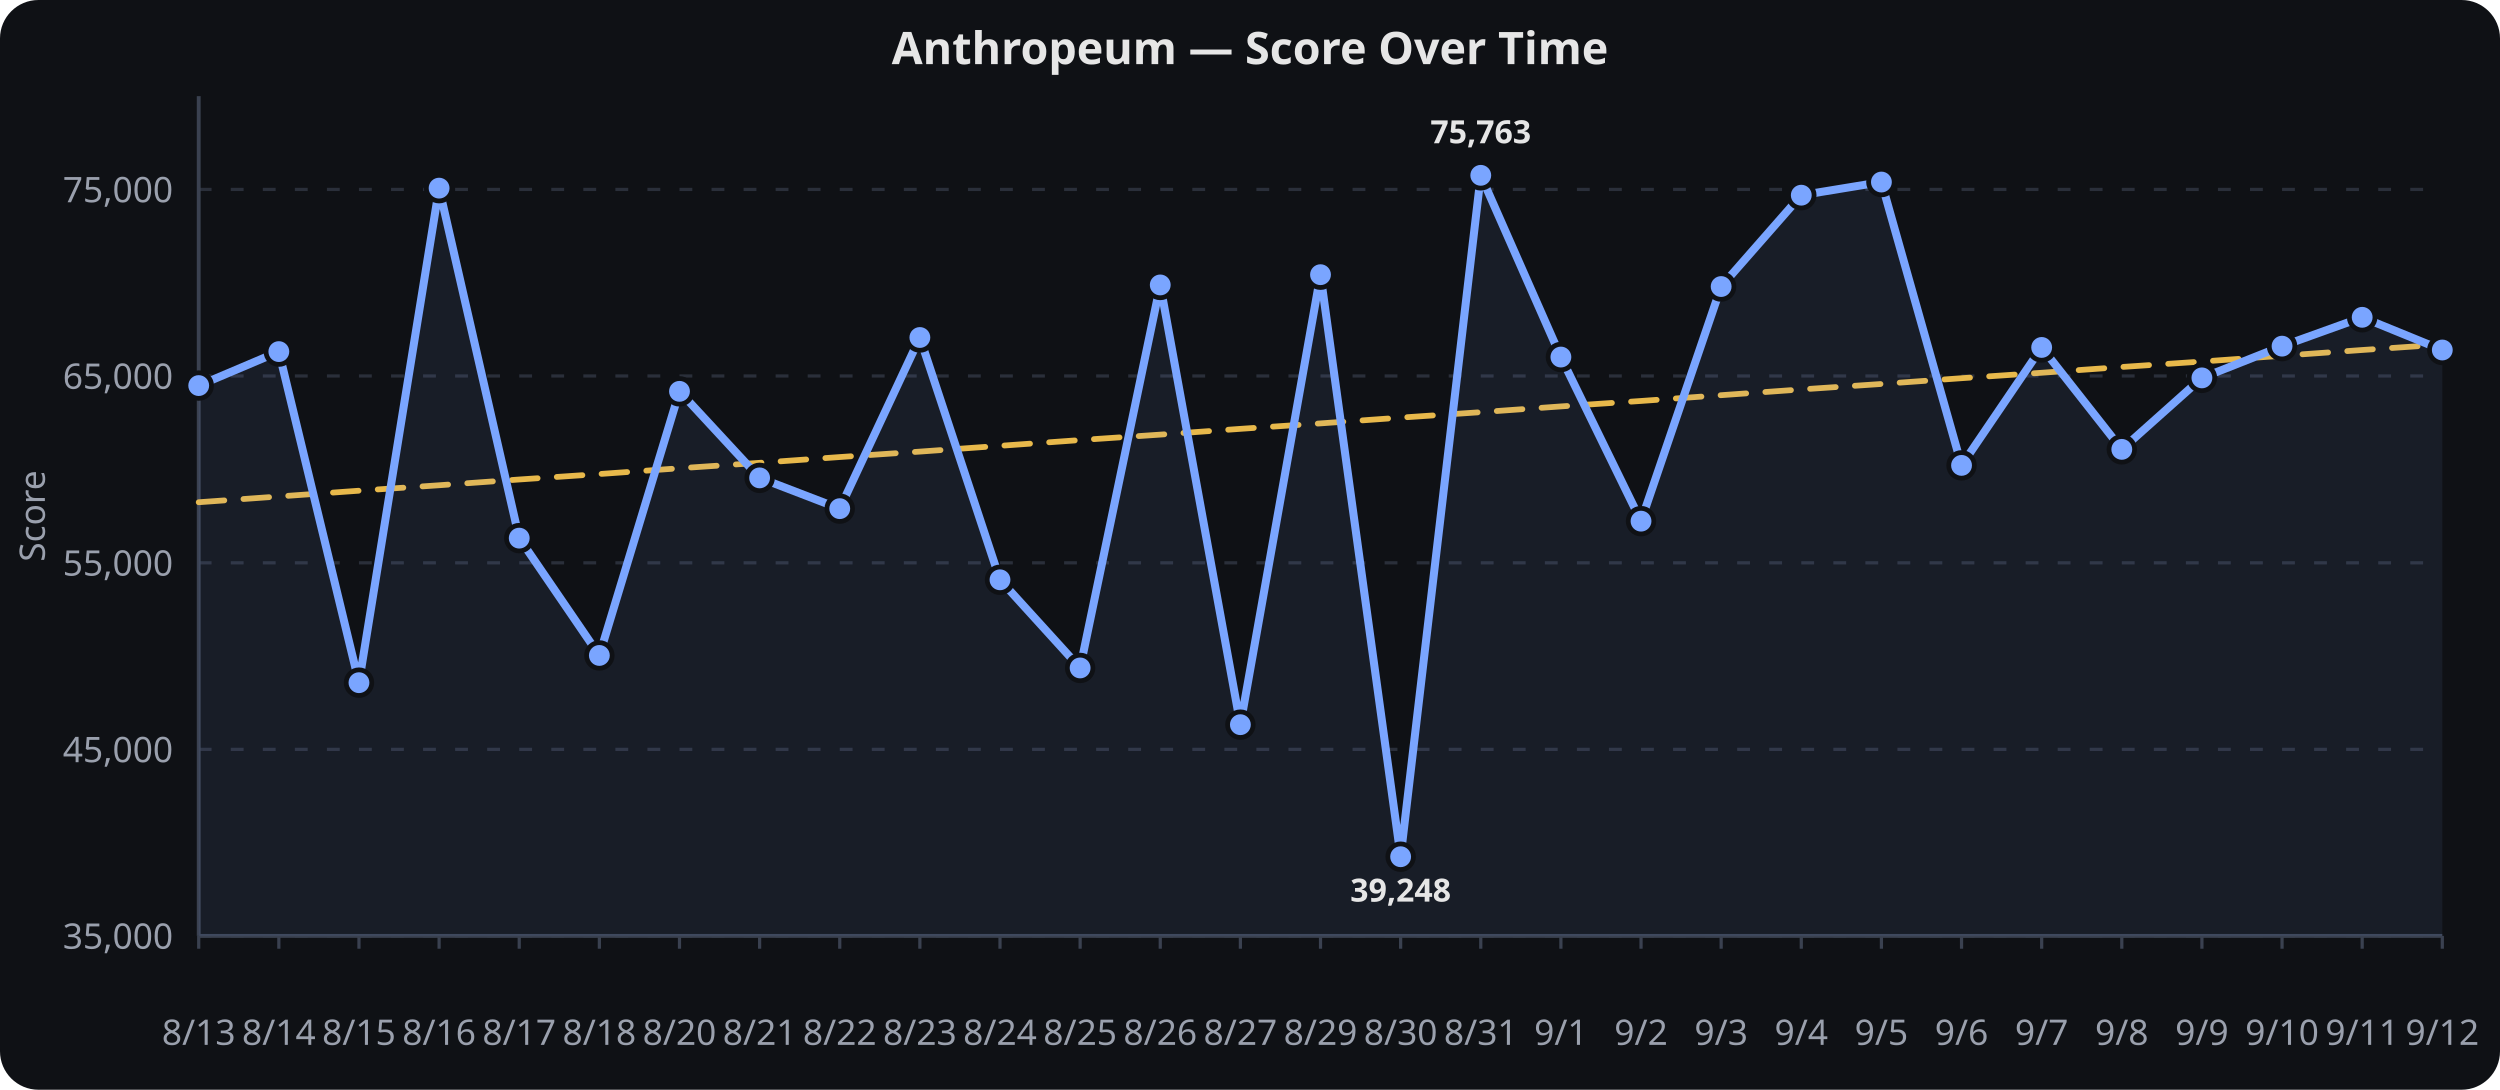
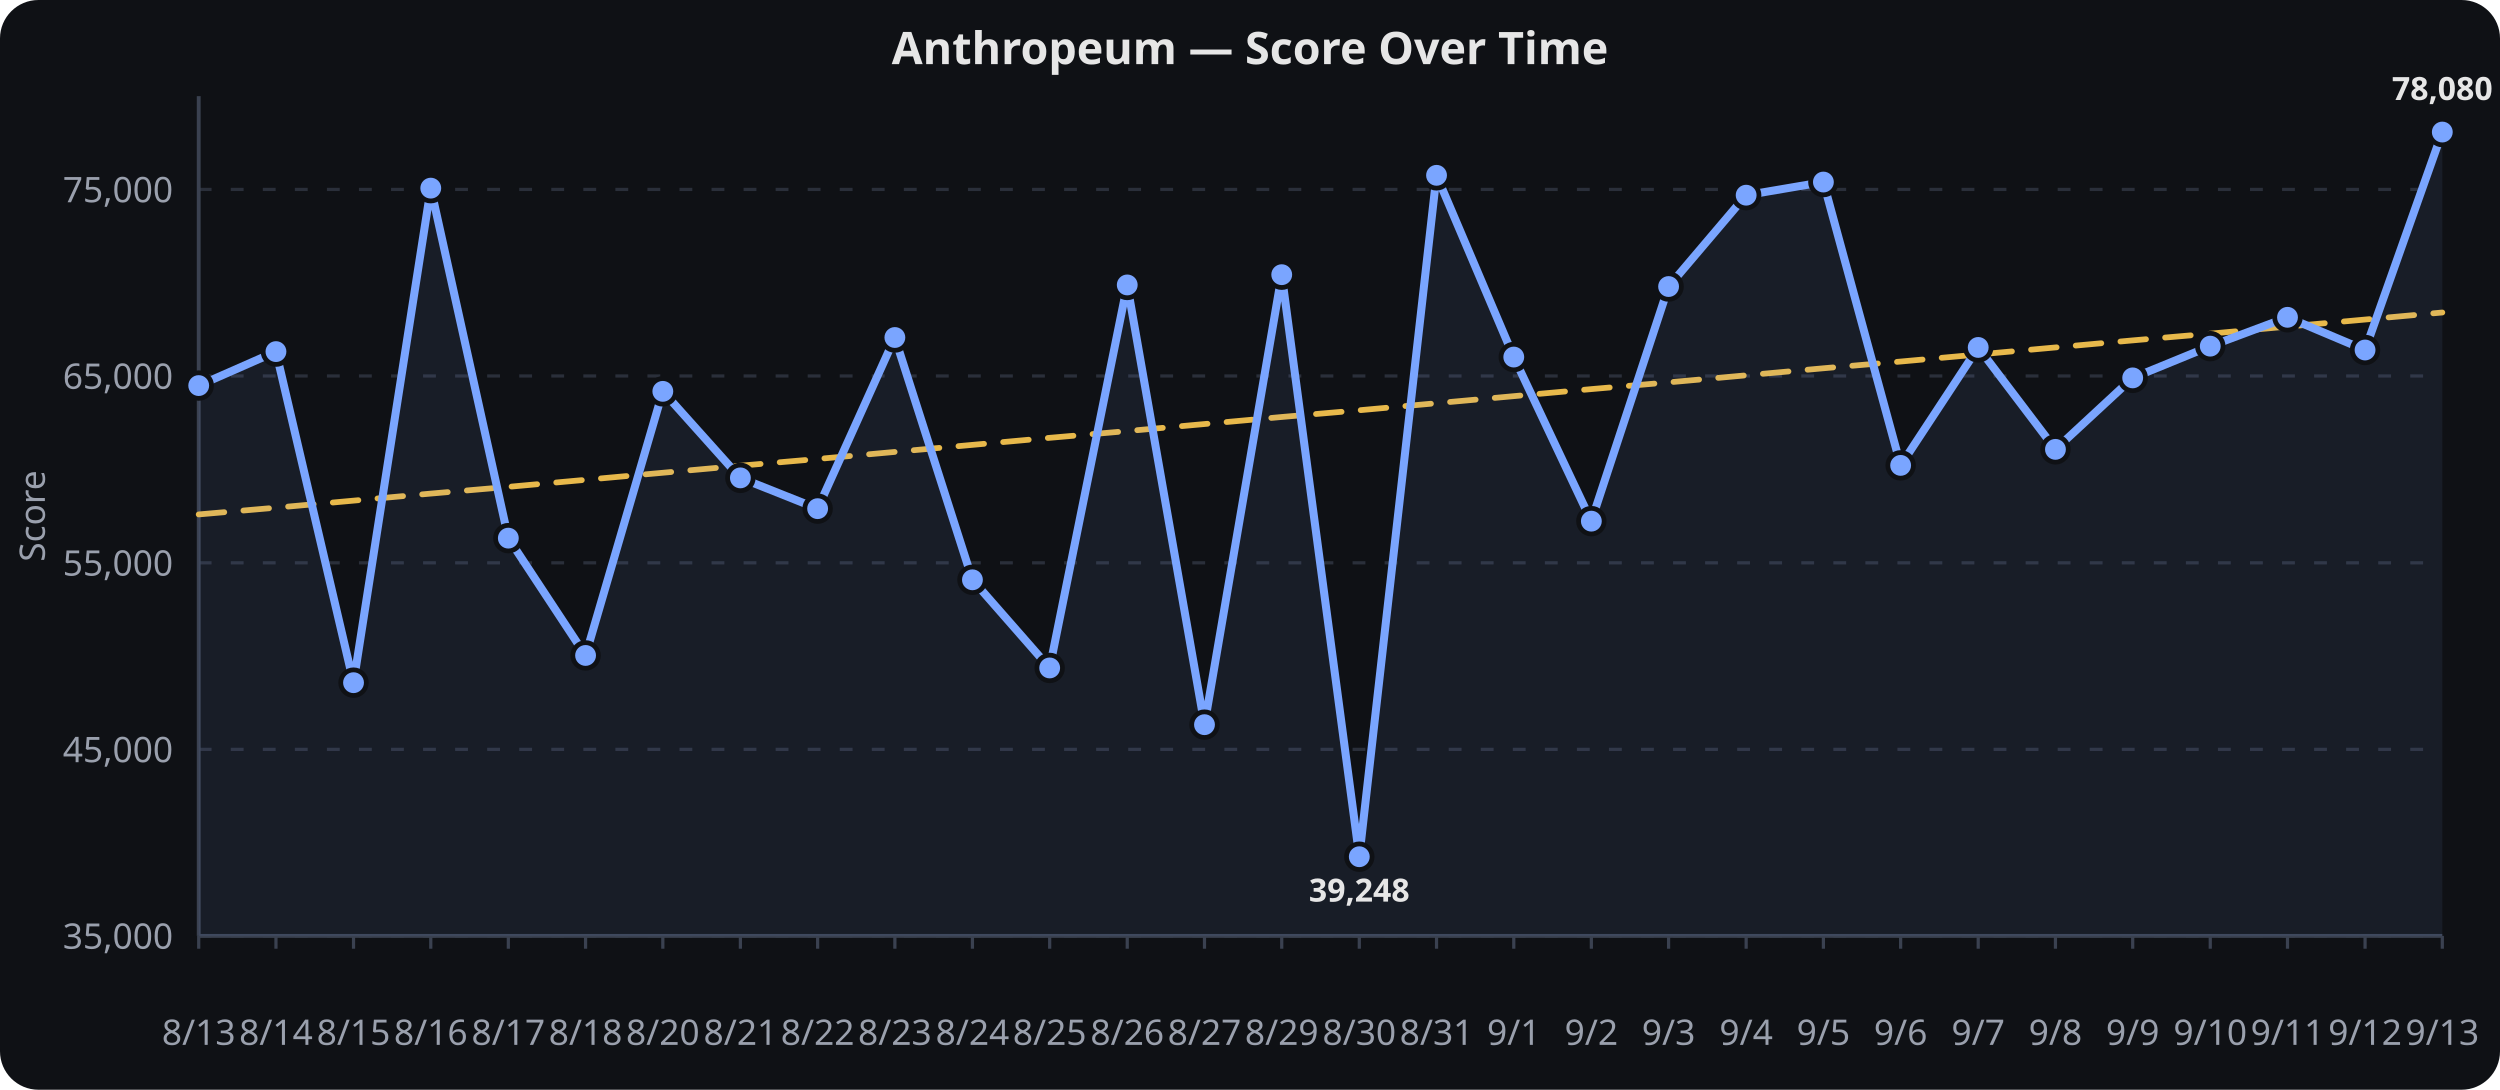
<svg xmlns="http://www.w3.org/2000/svg" viewBox="0 0 780 340" width="100%" height="340" role="img" aria-label="Anthropeum — Score Over Time">
  <rect width="780" height="340" fill="#0f1115" rx="12" />
  <text x="390.0" y="20" text-anchor="middle" font-family="sans-serif" font-size="14" font-weight="600" fill="#e6e6e6">Anthropeum — Score Over Time</text>
  <line x1="62" x2="762" y1="292.0" y2="292.0" stroke="#2a2f3a" stroke-width="1" stroke-dasharray="4 6" />
  <text x="54" y="296.0" text-anchor="end" font-family="sans-serif" font-size="11" fill="#9aa0ad">35,000</text>
  <line x1="62" x2="762" y1="233.8" y2="233.8" stroke="#2a2f3a" stroke-width="1" stroke-dasharray="4 6" />
  <text x="54" y="237.8" text-anchor="end" font-family="sans-serif" font-size="11" fill="#9aa0ad">45,000</text>
  <line x1="62" x2="762" y1="175.6" y2="175.6" stroke="#2a2f3a" stroke-width="1" stroke-dasharray="4 6" />
  <text x="54" y="179.6" text-anchor="end" font-family="sans-serif" font-size="11" fill="#9aa0ad">55,000</text>
  <line x1="62" x2="762" y1="117.3" y2="117.3" stroke="#2a2f3a" stroke-width="1" stroke-dasharray="4 6" />
  <text x="54" y="121.3" text-anchor="end" font-family="sans-serif" font-size="11" fill="#9aa0ad">65,000</text>
  <line x1="62" x2="762" y1="59.1" y2="59.1" stroke="#2a2f3a" stroke-width="1" stroke-dasharray="4 6" />
  <text x="54" y="63.1" text-anchor="end" font-family="sans-serif" font-size="11" fill="#9aa0ad">75,000</text>
  <line x1="62.0" x2="62.0" y1="292" y2="296" stroke="#3a4150" stroke-width="1" />
  <text x="62.0" y="326" text-anchor="middle" font-family="sans-serif" font-size="11" fill="#9aa0ad">8/13</text>
-   <line x1="87.0" x2="87.0" y1="292" y2="296" stroke="#3a4150" stroke-width="1" />
-   <text x="87.0" y="326" text-anchor="middle" font-family="sans-serif" font-size="11" fill="#9aa0ad">8/14</text>
-   <line x1="112.0" x2="112.0" y1="292" y2="296" stroke="#3a4150" stroke-width="1" />
-   <text x="112.0" y="326" text-anchor="middle" font-family="sans-serif" font-size="11" fill="#9aa0ad">8/15</text>
-   <line x1="137.0" x2="137.0" y1="292" y2="296" stroke="#3a4150" stroke-width="1" />
-   <text x="137.0" y="326" text-anchor="middle" font-family="sans-serif" font-size="11" fill="#9aa0ad">8/16</text>
-   <line x1="162.0" x2="162.0" y1="292" y2="296" stroke="#3a4150" stroke-width="1" />
-   <text x="162.0" y="326" text-anchor="middle" font-family="sans-serif" font-size="11" fill="#9aa0ad">8/17</text>
-   <line x1="187.0" x2="187.0" y1="292" y2="296" stroke="#3a4150" stroke-width="1" />
-   <text x="187.0" y="326" text-anchor="middle" font-family="sans-serif" font-size="11" fill="#9aa0ad">8/18</text>
-   <line x1="212.0" x2="212.0" y1="292" y2="296" stroke="#3a4150" stroke-width="1" />
-   <text x="212.0" y="326" text-anchor="middle" font-family="sans-serif" font-size="11" fill="#9aa0ad">8/20</text>
-   <line x1="237.0" x2="237.0" y1="292" y2="296" stroke="#3a4150" stroke-width="1" />
-   <text x="237.0" y="326" text-anchor="middle" font-family="sans-serif" font-size="11" fill="#9aa0ad">8/21</text>
-   <line x1="262.0" x2="262.0" y1="292" y2="296" stroke="#3a4150" stroke-width="1" />
-   <text x="262.0" y="326" text-anchor="middle" font-family="sans-serif" font-size="11" fill="#9aa0ad">8/22</text>
-   <line x1="287.0" x2="287.0" y1="292" y2="296" stroke="#3a4150" stroke-width="1" />
-   <text x="287.0" y="326" text-anchor="middle" font-family="sans-serif" font-size="11" fill="#9aa0ad">8/23</text>
-   <line x1="312.0" x2="312.0" y1="292" y2="296" stroke="#3a4150" stroke-width="1" />
-   <text x="312.0" y="326" text-anchor="middle" font-family="sans-serif" font-size="11" fill="#9aa0ad">8/24</text>
-   <line x1="337.0" x2="337.0" y1="292" y2="296" stroke="#3a4150" stroke-width="1" />
-   <text x="337.0" y="326" text-anchor="middle" font-family="sans-serif" font-size="11" fill="#9aa0ad">8/25</text>
-   <line x1="362.0" x2="362.0" y1="292" y2="296" stroke="#3a4150" stroke-width="1" />
-   <text x="362.0" y="326" text-anchor="middle" font-family="sans-serif" font-size="11" fill="#9aa0ad">8/26</text>
-   <line x1="387.0" x2="387.0" y1="292" y2="296" stroke="#3a4150" stroke-width="1" />
-   <text x="387.0" y="326" text-anchor="middle" font-family="sans-serif" font-size="11" fill="#9aa0ad">8/27</text>
-   <line x1="412.0" x2="412.0" y1="292" y2="296" stroke="#3a4150" stroke-width="1" />
-   <text x="412.0" y="326" text-anchor="middle" font-family="sans-serif" font-size="11" fill="#9aa0ad">8/29</text>
-   <line x1="437.0" x2="437.0" y1="292" y2="296" stroke="#3a4150" stroke-width="1" />
-   <text x="437.0" y="326" text-anchor="middle" font-family="sans-serif" font-size="11" fill="#9aa0ad">8/30</text>
-   <line x1="462.0" x2="462.0" y1="292" y2="296" stroke="#3a4150" stroke-width="1" />
-   <text x="462.0" y="326" text-anchor="middle" font-family="sans-serif" font-size="11" fill="#9aa0ad">8/31</text>
-   <line x1="487.0" x2="487.0" y1="292" y2="296" stroke="#3a4150" stroke-width="1" />
-   <text x="487.0" y="326" text-anchor="middle" font-family="sans-serif" font-size="11" fill="#9aa0ad">9/1</text>
-   <line x1="512.0" x2="512.0" y1="292" y2="296" stroke="#3a4150" stroke-width="1" />
-   <text x="512.0" y="326" text-anchor="middle" font-family="sans-serif" font-size="11" fill="#9aa0ad">9/2</text>
-   <line x1="537.0" x2="537.0" y1="292" y2="296" stroke="#3a4150" stroke-width="1" />
-   <text x="537.0" y="326" text-anchor="middle" font-family="sans-serif" font-size="11" fill="#9aa0ad">9/3</text>
-   <line x1="562.0" x2="562.0" y1="292" y2="296" stroke="#3a4150" stroke-width="1" />
-   <text x="562.0" y="326" text-anchor="middle" font-family="sans-serif" font-size="11" fill="#9aa0ad">9/4</text>
-   <line x1="587.0" x2="587.0" y1="292" y2="296" stroke="#3a4150" stroke-width="1" />
-   <text x="587.0" y="326" text-anchor="middle" font-family="sans-serif" font-size="11" fill="#9aa0ad">9/5</text>
-   <line x1="612.0" x2="612.0" y1="292" y2="296" stroke="#3a4150" stroke-width="1" />
-   <text x="612.0" y="326" text-anchor="middle" font-family="sans-serif" font-size="11" fill="#9aa0ad">9/6</text>
-   <line x1="637.0" x2="637.0" y1="292" y2="296" stroke="#3a4150" stroke-width="1" />
-   <text x="637.0" y="326" text-anchor="middle" font-family="sans-serif" font-size="11" fill="#9aa0ad">9/7</text>
-   <line x1="662.0" x2="662.0" y1="292" y2="296" stroke="#3a4150" stroke-width="1" />
-   <text x="662.0" y="326" text-anchor="middle" font-family="sans-serif" font-size="11" fill="#9aa0ad">9/8</text>
-   <line x1="687.0" x2="687.0" y1="292" y2="296" stroke="#3a4150" stroke-width="1" />
-   <text x="687.0" y="326" text-anchor="middle" font-family="sans-serif" font-size="11" fill="#9aa0ad">9/9</text>
-   <line x1="712.0" x2="712.0" y1="292" y2="296" stroke="#3a4150" stroke-width="1" />
-   <text x="712.0" y="326" text-anchor="middle" font-family="sans-serif" font-size="11" fill="#9aa0ad">9/10</text>
-   <line x1="737.0" x2="737.0" y1="292" y2="296" stroke="#3a4150" stroke-width="1" />
-   <text x="737.0" y="326" text-anchor="middle" font-family="sans-serif" font-size="11" fill="#9aa0ad">9/11</text>
+   <line x1="86.1" x2="86.1" y1="292" y2="296" stroke="#3a4150" stroke-width="1" />
+   <text x="86.1" y="326" text-anchor="middle" font-family="sans-serif" font-size="11" fill="#9aa0ad">8/14</text>
+   <line x1="110.3" x2="110.3" y1="292" y2="296" stroke="#3a4150" stroke-width="1" />
+   <text x="110.3" y="326" text-anchor="middle" font-family="sans-serif" font-size="11" fill="#9aa0ad">8/15</text>
+   <line x1="134.4" x2="134.4" y1="292" y2="296" stroke="#3a4150" stroke-width="1" />
+   <text x="134.4" y="326" text-anchor="middle" font-family="sans-serif" font-size="11" fill="#9aa0ad">8/16</text>
+   <line x1="158.6" x2="158.6" y1="292" y2="296" stroke="#3a4150" stroke-width="1" />
+   <text x="158.6" y="326" text-anchor="middle" font-family="sans-serif" font-size="11" fill="#9aa0ad">8/17</text>
+   <line x1="182.7" x2="182.7" y1="292" y2="296" stroke="#3a4150" stroke-width="1" />
+   <text x="182.7" y="326" text-anchor="middle" font-family="sans-serif" font-size="11" fill="#9aa0ad">8/18</text>
+   <line x1="206.8" x2="206.8" y1="292" y2="296" stroke="#3a4150" stroke-width="1" />
+   <text x="206.8" y="326" text-anchor="middle" font-family="sans-serif" font-size="11" fill="#9aa0ad">8/20</text>
+   <line x1="231.0" x2="231.0" y1="292" y2="296" stroke="#3a4150" stroke-width="1" />
+   <text x="231.0" y="326" text-anchor="middle" font-family="sans-serif" font-size="11" fill="#9aa0ad">8/21</text>
+   <line x1="255.1" x2="255.1" y1="292" y2="296" stroke="#3a4150" stroke-width="1" />
+   <text x="255.1" y="326" text-anchor="middle" font-family="sans-serif" font-size="11" fill="#9aa0ad">8/22</text>
+   <line x1="279.2" x2="279.2" y1="292" y2="296" stroke="#3a4150" stroke-width="1" />
+   <text x="279.2" y="326" text-anchor="middle" font-family="sans-serif" font-size="11" fill="#9aa0ad">8/23</text>
+   <line x1="303.4" x2="303.4" y1="292" y2="296" stroke="#3a4150" stroke-width="1" />
+   <text x="303.4" y="326" text-anchor="middle" font-family="sans-serif" font-size="11" fill="#9aa0ad">8/24</text>
+   <line x1="327.5" x2="327.5" y1="292" y2="296" stroke="#3a4150" stroke-width="1" />
+   <text x="327.5" y="326" text-anchor="middle" font-family="sans-serif" font-size="11" fill="#9aa0ad">8/25</text>
+   <line x1="351.7" x2="351.7" y1="292" y2="296" stroke="#3a4150" stroke-width="1" />
+   <text x="351.7" y="326" text-anchor="middle" font-family="sans-serif" font-size="11" fill="#9aa0ad">8/26</text>
+   <line x1="375.8" x2="375.8" y1="292" y2="296" stroke="#3a4150" stroke-width="1" />
+   <text x="375.8" y="326" text-anchor="middle" font-family="sans-serif" font-size="11" fill="#9aa0ad">8/27</text>
+   <line x1="399.9" x2="399.9" y1="292" y2="296" stroke="#3a4150" stroke-width="1" />
+   <text x="399.9" y="326" text-anchor="middle" font-family="sans-serif" font-size="11" fill="#9aa0ad">8/29</text>
+   <line x1="424.1" x2="424.1" y1="292" y2="296" stroke="#3a4150" stroke-width="1" />
+   <text x="424.1" y="326" text-anchor="middle" font-family="sans-serif" font-size="11" fill="#9aa0ad">8/30</text>
+   <line x1="448.2" x2="448.2" y1="292" y2="296" stroke="#3a4150" stroke-width="1" />
+   <text x="448.2" y="326" text-anchor="middle" font-family="sans-serif" font-size="11" fill="#9aa0ad">8/31</text>
+   <line x1="472.3" x2="472.3" y1="292" y2="296" stroke="#3a4150" stroke-width="1" />
+   <text x="472.3" y="326" text-anchor="middle" font-family="sans-serif" font-size="11" fill="#9aa0ad">9/1</text>
+   <line x1="496.5" x2="496.5" y1="292" y2="296" stroke="#3a4150" stroke-width="1" />
+   <text x="496.5" y="326" text-anchor="middle" font-family="sans-serif" font-size="11" fill="#9aa0ad">9/2</text>
+   <line x1="520.6" x2="520.6" y1="292" y2="296" stroke="#3a4150" stroke-width="1" />
+   <text x="520.6" y="326" text-anchor="middle" font-family="sans-serif" font-size="11" fill="#9aa0ad">9/3</text>
+   <line x1="544.8" x2="544.8" y1="292" y2="296" stroke="#3a4150" stroke-width="1" />
+   <text x="544.8" y="326" text-anchor="middle" font-family="sans-serif" font-size="11" fill="#9aa0ad">9/4</text>
+   <line x1="568.9" x2="568.9" y1="292" y2="296" stroke="#3a4150" stroke-width="1" />
+   <text x="568.9" y="326" text-anchor="middle" font-family="sans-serif" font-size="11" fill="#9aa0ad">9/5</text>
+   <line x1="593.0" x2="593.0" y1="292" y2="296" stroke="#3a4150" stroke-width="1" />
+   <text x="593.0" y="326" text-anchor="middle" font-family="sans-serif" font-size="11" fill="#9aa0ad">9/6</text>
+   <line x1="617.2" x2="617.2" y1="292" y2="296" stroke="#3a4150" stroke-width="1" />
+   <text x="617.2" y="326" text-anchor="middle" font-family="sans-serif" font-size="11" fill="#9aa0ad">9/7</text>
+   <line x1="641.3" x2="641.3" y1="292" y2="296" stroke="#3a4150" stroke-width="1" />
+   <text x="641.3" y="326" text-anchor="middle" font-family="sans-serif" font-size="11" fill="#9aa0ad">9/8</text>
+   <line x1="665.4" x2="665.4" y1="292" y2="296" stroke="#3a4150" stroke-width="1" />
+   <text x="665.4" y="326" text-anchor="middle" font-family="sans-serif" font-size="11" fill="#9aa0ad">9/9</text>
+   <line x1="689.6" x2="689.6" y1="292" y2="296" stroke="#3a4150" stroke-width="1" />
+   <text x="689.6" y="326" text-anchor="middle" font-family="sans-serif" font-size="11" fill="#9aa0ad">9/10</text>
+   <line x1="713.7" x2="713.7" y1="292" y2="296" stroke="#3a4150" stroke-width="1" />
+   <text x="713.7" y="326" text-anchor="middle" font-family="sans-serif" font-size="11" fill="#9aa0ad">9/11</text>
+   <line x1="737.9" x2="737.9" y1="292" y2="296" stroke="#3a4150" stroke-width="1" />
+   <text x="737.9" y="326" text-anchor="middle" font-family="sans-serif" font-size="11" fill="#9aa0ad">9/12</text>
  <line x1="762.0" x2="762.0" y1="292" y2="296" stroke="#3a4150" stroke-width="1" />
-   <text x="762.0" y="326" text-anchor="middle" font-family="sans-serif" font-size="11" fill="#9aa0ad">9/12</text>
+   <text x="762.0" y="326" text-anchor="middle" font-family="sans-serif" font-size="11" fill="#9aa0ad">9/13</text>
  <line x1="62" x2="62" y1="30" y2="292" stroke="#3a4150" stroke-width="1.2" />
  <line x1="62" x2="762" y1="292" y2="292" stroke="#3a4150" stroke-width="1.2" />
  <text x="14" y="161.0" text-anchor="middle" transform="rotate(-90,14,161.0)" font-family="sans-serif" font-size="11" fill="#9aa0ad">Score</text>
-   <path d="M 62.0,156.7 L 87.0,154.9 L 112.0,153.1 L 137.0,151.4 L 162.0,149.6 L 187.0,147.9 L 212.0,146.1 L 237.0,144.4 L 262.0,142.6 L 287.0,140.9 L 312.0,139.1 L 337.0,137.3 L 362.0,135.6 L 387.0,133.8 L 412.0,132.1 L 437.0,130.3 L 462.0,128.6 L 487.0,126.8 L 512.0,125.1 L 537.0,123.3 L 562.0,121.5 L 587.0,119.8 L 612.0,118.0 L 637.0,116.3 L 662.0,114.5 L 687.0,112.8 L 712.0,111.0 L 737.0,109.2 L 762.0,107.5" fill="none" stroke="#f2c14e" stroke-width="1.8" opacity="0.95" stroke-dasharray="8 6" stroke-linecap="round" stroke-linejoin="round" />
-   <path d="M 62.0,120.3 L 87.0,109.7 L 112.0,213.0 L 137.0,58.7 L 162.0,167.9 L 187.0,204.5 L 212.0,122.1 L 237.0,149.1 L 262.0,158.7 L 287.0,105.3 L 312.0,180.9 L 337.0,208.4 L 362.0,88.9 L 387.0,226.1 L 412.0,85.7 L 437.0,267.3 L 462.0,54.7 L 487.0,111.4 L 512.0,162.6 L 537.0,89.4 L 562.0,60.9 L 587.0,56.8 L 612.0,145.2 L 637.0,108.4 L 662.0,140.2 L 687.0,117.9 L 712.0,108.0 L 737.0,99.0 L 762.0,109.2" fill="none" stroke="#7aa5ff" stroke-width="2.5" stroke-linecap="round" stroke-linejoin="round" />
-   <path d="M 62.0,120.3 L 87.0,109.7 L 112.0,213.0 L 137.0,58.7 L 162.0,167.9 L 187.0,204.5 L 212.0,122.1 L 237.0,149.1 L 262.0,158.7 L 287.0,105.3 L 312.0,180.9 L 337.0,208.4 L 362.0,88.9 L 387.0,226.1 L 412.0,85.7 L 437.0,267.3 L 462.0,54.7 L 487.0,111.4 L 512.0,162.6 L 537.0,89.4 L 562.0,60.9 L 587.0,56.8 L 612.0,145.2 L 637.0,108.4 L 662.0,140.2 L 687.0,117.9 L 712.0,108.0 L 737.0,99.0 L 762.0,109.2 L 762.0,292.0 L 62.0,292.0 Z" fill="#7aa5ff" opacity="0.08" />
+   <path d="M 62.0,160.5 L 86.1,158.4 L 110.3,156.2 L 134.4,154.0 L 158.6,151.9 L 182.7,149.7 L 206.8,147.5 L 231.0,145.3 L 255.1,143.2 L 279.2,141.0 L 303.4,138.8 L 327.5,136.6 L 351.7,134.5 L 375.8,132.3 L 399.9,130.1 L 424.1,128.0 L 448.2,125.8 L 472.3,123.6 L 496.5,121.4 L 520.6,119.3 L 544.8,117.1 L 568.9,114.9 L 593.0,112.8 L 617.2,110.6 L 641.3,108.4 L 665.4,106.2 L 689.6,104.1 L 713.7,101.9 L 737.9,99.7 L 762.0,97.5" fill="none" stroke="#f2c14e" stroke-width="1.8" opacity="0.95" stroke-dasharray="8 6" stroke-linecap="round" stroke-linejoin="round" />
+   <path d="M 62.0,120.3 L 86.1,109.7 L 110.3,213.0 L 134.4,58.7 L 158.6,167.9 L 182.7,204.5 L 206.8,122.1 L 231.0,149.1 L 255.1,158.7 L 279.2,105.3 L 303.4,180.9 L 327.5,208.4 L 351.7,88.9 L 375.8,226.1 L 399.9,85.7 L 424.1,267.3 L 448.2,54.7 L 472.3,111.4 L 496.5,162.6 L 520.6,89.4 L 544.8,60.9 L 568.9,56.8 L 593.0,145.2 L 617.2,108.4 L 641.3,140.2 L 665.4,117.9 L 689.6,108.0 L 713.7,99.0 L 737.9,109.2 L 762.0,41.2" fill="none" stroke="#7aa5ff" stroke-width="2.5" stroke-linecap="round" stroke-linejoin="round" />
+   <path d="M 62.0,120.3 L 86.1,109.7 L 110.3,213.0 L 134.4,58.7 L 158.6,167.9 L 182.7,204.5 L 206.8,122.1 L 231.0,149.1 L 255.1,158.7 L 279.2,105.3 L 303.4,180.9 L 327.5,208.4 L 351.7,88.9 L 375.8,226.1 L 399.9,85.7 L 424.1,267.3 L 448.2,54.7 L 472.3,111.4 L 496.5,162.6 L 520.6,89.4 L 544.8,60.9 L 568.9,56.8 L 593.0,145.2 L 617.2,108.4 L 641.3,140.2 L 665.4,117.9 L 689.6,108.0 L 713.7,99.0 L 737.9,109.2 L 762.0,41.2 L 762.0,292.0 L 62.0,292.0 Z" fill="#7aa5ff" opacity="0.08" />
  <circle cx="62.0" cy="120.3" r="4" fill="#7aa5ff" stroke="#0f1115" stroke-width="1.5" />
-   <circle cx="87.0" cy="109.7" r="4" fill="#7aa5ff" stroke="#0f1115" stroke-width="1.5" />
-   <circle cx="112.0" cy="213.0" r="4" fill="#7aa5ff" stroke="#0f1115" stroke-width="1.5" />
-   <circle cx="137.0" cy="58.7" r="4" fill="#7aa5ff" stroke="#0f1115" stroke-width="1.5" />
-   <circle cx="162.0" cy="167.9" r="4" fill="#7aa5ff" stroke="#0f1115" stroke-width="1.5" />
-   <circle cx="187.0" cy="204.5" r="4" fill="#7aa5ff" stroke="#0f1115" stroke-width="1.5" />
-   <circle cx="212.0" cy="122.1" r="4" fill="#7aa5ff" stroke="#0f1115" stroke-width="1.5" />
-   <circle cx="237.0" cy="149.1" r="4" fill="#7aa5ff" stroke="#0f1115" stroke-width="1.5" />
-   <circle cx="262.0" cy="158.7" r="4" fill="#7aa5ff" stroke="#0f1115" stroke-width="1.5" />
-   <circle cx="287.0" cy="105.3" r="4" fill="#7aa5ff" stroke="#0f1115" stroke-width="1.5" />
-   <circle cx="312.0" cy="180.9" r="4" fill="#7aa5ff" stroke="#0f1115" stroke-width="1.5" />
-   <circle cx="337.0" cy="208.4" r="4" fill="#7aa5ff" stroke="#0f1115" stroke-width="1.5" />
-   <circle cx="362.0" cy="88.9" r="4" fill="#7aa5ff" stroke="#0f1115" stroke-width="1.5" />
-   <circle cx="387.0" cy="226.1" r="4" fill="#7aa5ff" stroke="#0f1115" stroke-width="1.5" />
-   <circle cx="412.0" cy="85.7" r="4" fill="#7aa5ff" stroke="#0f1115" stroke-width="1.5" />
-   <circle cx="437.0" cy="267.3" r="4" fill="#7aa5ff" stroke="#0f1115" stroke-width="1.5" />
-   <circle cx="462.0" cy="54.7" r="4" fill="#7aa5ff" stroke="#0f1115" stroke-width="1.5" />
-   <circle cx="487.0" cy="111.4" r="4" fill="#7aa5ff" stroke="#0f1115" stroke-width="1.5" />
-   <circle cx="512.0" cy="162.6" r="4" fill="#7aa5ff" stroke="#0f1115" stroke-width="1.5" />
-   <circle cx="537.0" cy="89.4" r="4" fill="#7aa5ff" stroke="#0f1115" stroke-width="1.5" />
-   <circle cx="562.0" cy="60.9" r="4" fill="#7aa5ff" stroke="#0f1115" stroke-width="1.5" />
-   <circle cx="587.0" cy="56.8" r="4" fill="#7aa5ff" stroke="#0f1115" stroke-width="1.5" />
-   <circle cx="612.0" cy="145.2" r="4" fill="#7aa5ff" stroke="#0f1115" stroke-width="1.5" />
-   <circle cx="637.0" cy="108.4" r="4" fill="#7aa5ff" stroke="#0f1115" stroke-width="1.5" />
-   <circle cx="662.0" cy="140.2" r="4" fill="#7aa5ff" stroke="#0f1115" stroke-width="1.5" />
-   <circle cx="687.0" cy="117.9" r="4" fill="#7aa5ff" stroke="#0f1115" stroke-width="1.5" />
-   <circle cx="712.0" cy="108.0" r="4" fill="#7aa5ff" stroke="#0f1115" stroke-width="1.5" />
-   <circle cx="737.0" cy="99.0" r="4" fill="#7aa5ff" stroke="#0f1115" stroke-width="1.5" />
-   <circle cx="762.0" cy="109.2" r="4" fill="#7aa5ff" stroke="#0f1115" stroke-width="1.5" />
-   <text x="437.0" y="281.3" text-anchor="middle" font-family="sans-serif" font-size="10" font-weight="700" fill="#e6e6e6">39,248</text>
-   <text x="462.0" y="44.7" text-anchor="middle" font-family="sans-serif" font-size="10" font-weight="700" fill="#e6e6e6">75,763</text>
+   <circle cx="86.1" cy="109.7" r="4" fill="#7aa5ff" stroke="#0f1115" stroke-width="1.5" />
+   <circle cx="110.3" cy="213.0" r="4" fill="#7aa5ff" stroke="#0f1115" stroke-width="1.5" />
+   <circle cx="134.4" cy="58.7" r="4" fill="#7aa5ff" stroke="#0f1115" stroke-width="1.5" />
+   <circle cx="158.6" cy="167.9" r="4" fill="#7aa5ff" stroke="#0f1115" stroke-width="1.5" />
+   <circle cx="182.7" cy="204.5" r="4" fill="#7aa5ff" stroke="#0f1115" stroke-width="1.5" />
+   <circle cx="206.8" cy="122.1" r="4" fill="#7aa5ff" stroke="#0f1115" stroke-width="1.5" />
+   <circle cx="231.0" cy="149.1" r="4" fill="#7aa5ff" stroke="#0f1115" stroke-width="1.5" />
+   <circle cx="255.1" cy="158.7" r="4" fill="#7aa5ff" stroke="#0f1115" stroke-width="1.5" />
+   <circle cx="279.2" cy="105.3" r="4" fill="#7aa5ff" stroke="#0f1115" stroke-width="1.5" />
+   <circle cx="303.4" cy="180.9" r="4" fill="#7aa5ff" stroke="#0f1115" stroke-width="1.5" />
+   <circle cx="327.5" cy="208.4" r="4" fill="#7aa5ff" stroke="#0f1115" stroke-width="1.5" />
+   <circle cx="351.7" cy="88.9" r="4" fill="#7aa5ff" stroke="#0f1115" stroke-width="1.5" />
+   <circle cx="375.8" cy="226.1" r="4" fill="#7aa5ff" stroke="#0f1115" stroke-width="1.5" />
+   <circle cx="399.9" cy="85.7" r="4" fill="#7aa5ff" stroke="#0f1115" stroke-width="1.5" />
+   <circle cx="424.1" cy="267.3" r="4" fill="#7aa5ff" stroke="#0f1115" stroke-width="1.5" />
+   <circle cx="448.2" cy="54.7" r="4" fill="#7aa5ff" stroke="#0f1115" stroke-width="1.5" />
+   <circle cx="472.3" cy="111.4" r="4" fill="#7aa5ff" stroke="#0f1115" stroke-width="1.5" />
+   <circle cx="496.5" cy="162.6" r="4" fill="#7aa5ff" stroke="#0f1115" stroke-width="1.5" />
+   <circle cx="520.6" cy="89.4" r="4" fill="#7aa5ff" stroke="#0f1115" stroke-width="1.5" />
+   <circle cx="544.8" cy="60.9" r="4" fill="#7aa5ff" stroke="#0f1115" stroke-width="1.5" />
+   <circle cx="568.9" cy="56.8" r="4" fill="#7aa5ff" stroke="#0f1115" stroke-width="1.5" />
+   <circle cx="593.0" cy="145.2" r="4" fill="#7aa5ff" stroke="#0f1115" stroke-width="1.5" />
+   <circle cx="617.2" cy="108.4" r="4" fill="#7aa5ff" stroke="#0f1115" stroke-width="1.5" />
+   <circle cx="641.3" cy="140.2" r="4" fill="#7aa5ff" stroke="#0f1115" stroke-width="1.5" />
+   <circle cx="665.4" cy="117.9" r="4" fill="#7aa5ff" stroke="#0f1115" stroke-width="1.5" />
+   <circle cx="689.6" cy="108.0" r="4" fill="#7aa5ff" stroke="#0f1115" stroke-width="1.5" />
+   <circle cx="713.7" cy="99.0" r="4" fill="#7aa5ff" stroke="#0f1115" stroke-width="1.5" />
+   <circle cx="737.9" cy="109.2" r="4" fill="#7aa5ff" stroke="#0f1115" stroke-width="1.5" />
+   <circle cx="762.0" cy="41.2" r="4" fill="#7aa5ff" stroke="#0f1115" stroke-width="1.5" />
+   <text x="424.1" y="281.3" text-anchor="middle" font-family="sans-serif" font-size="10" font-weight="700" fill="#e6e6e6">39,248</text>
+   <text x="762.0" y="31.2" text-anchor="middle" font-family="sans-serif" font-size="10" font-weight="700" fill="#e6e6e6">78,080</text>
</svg>
